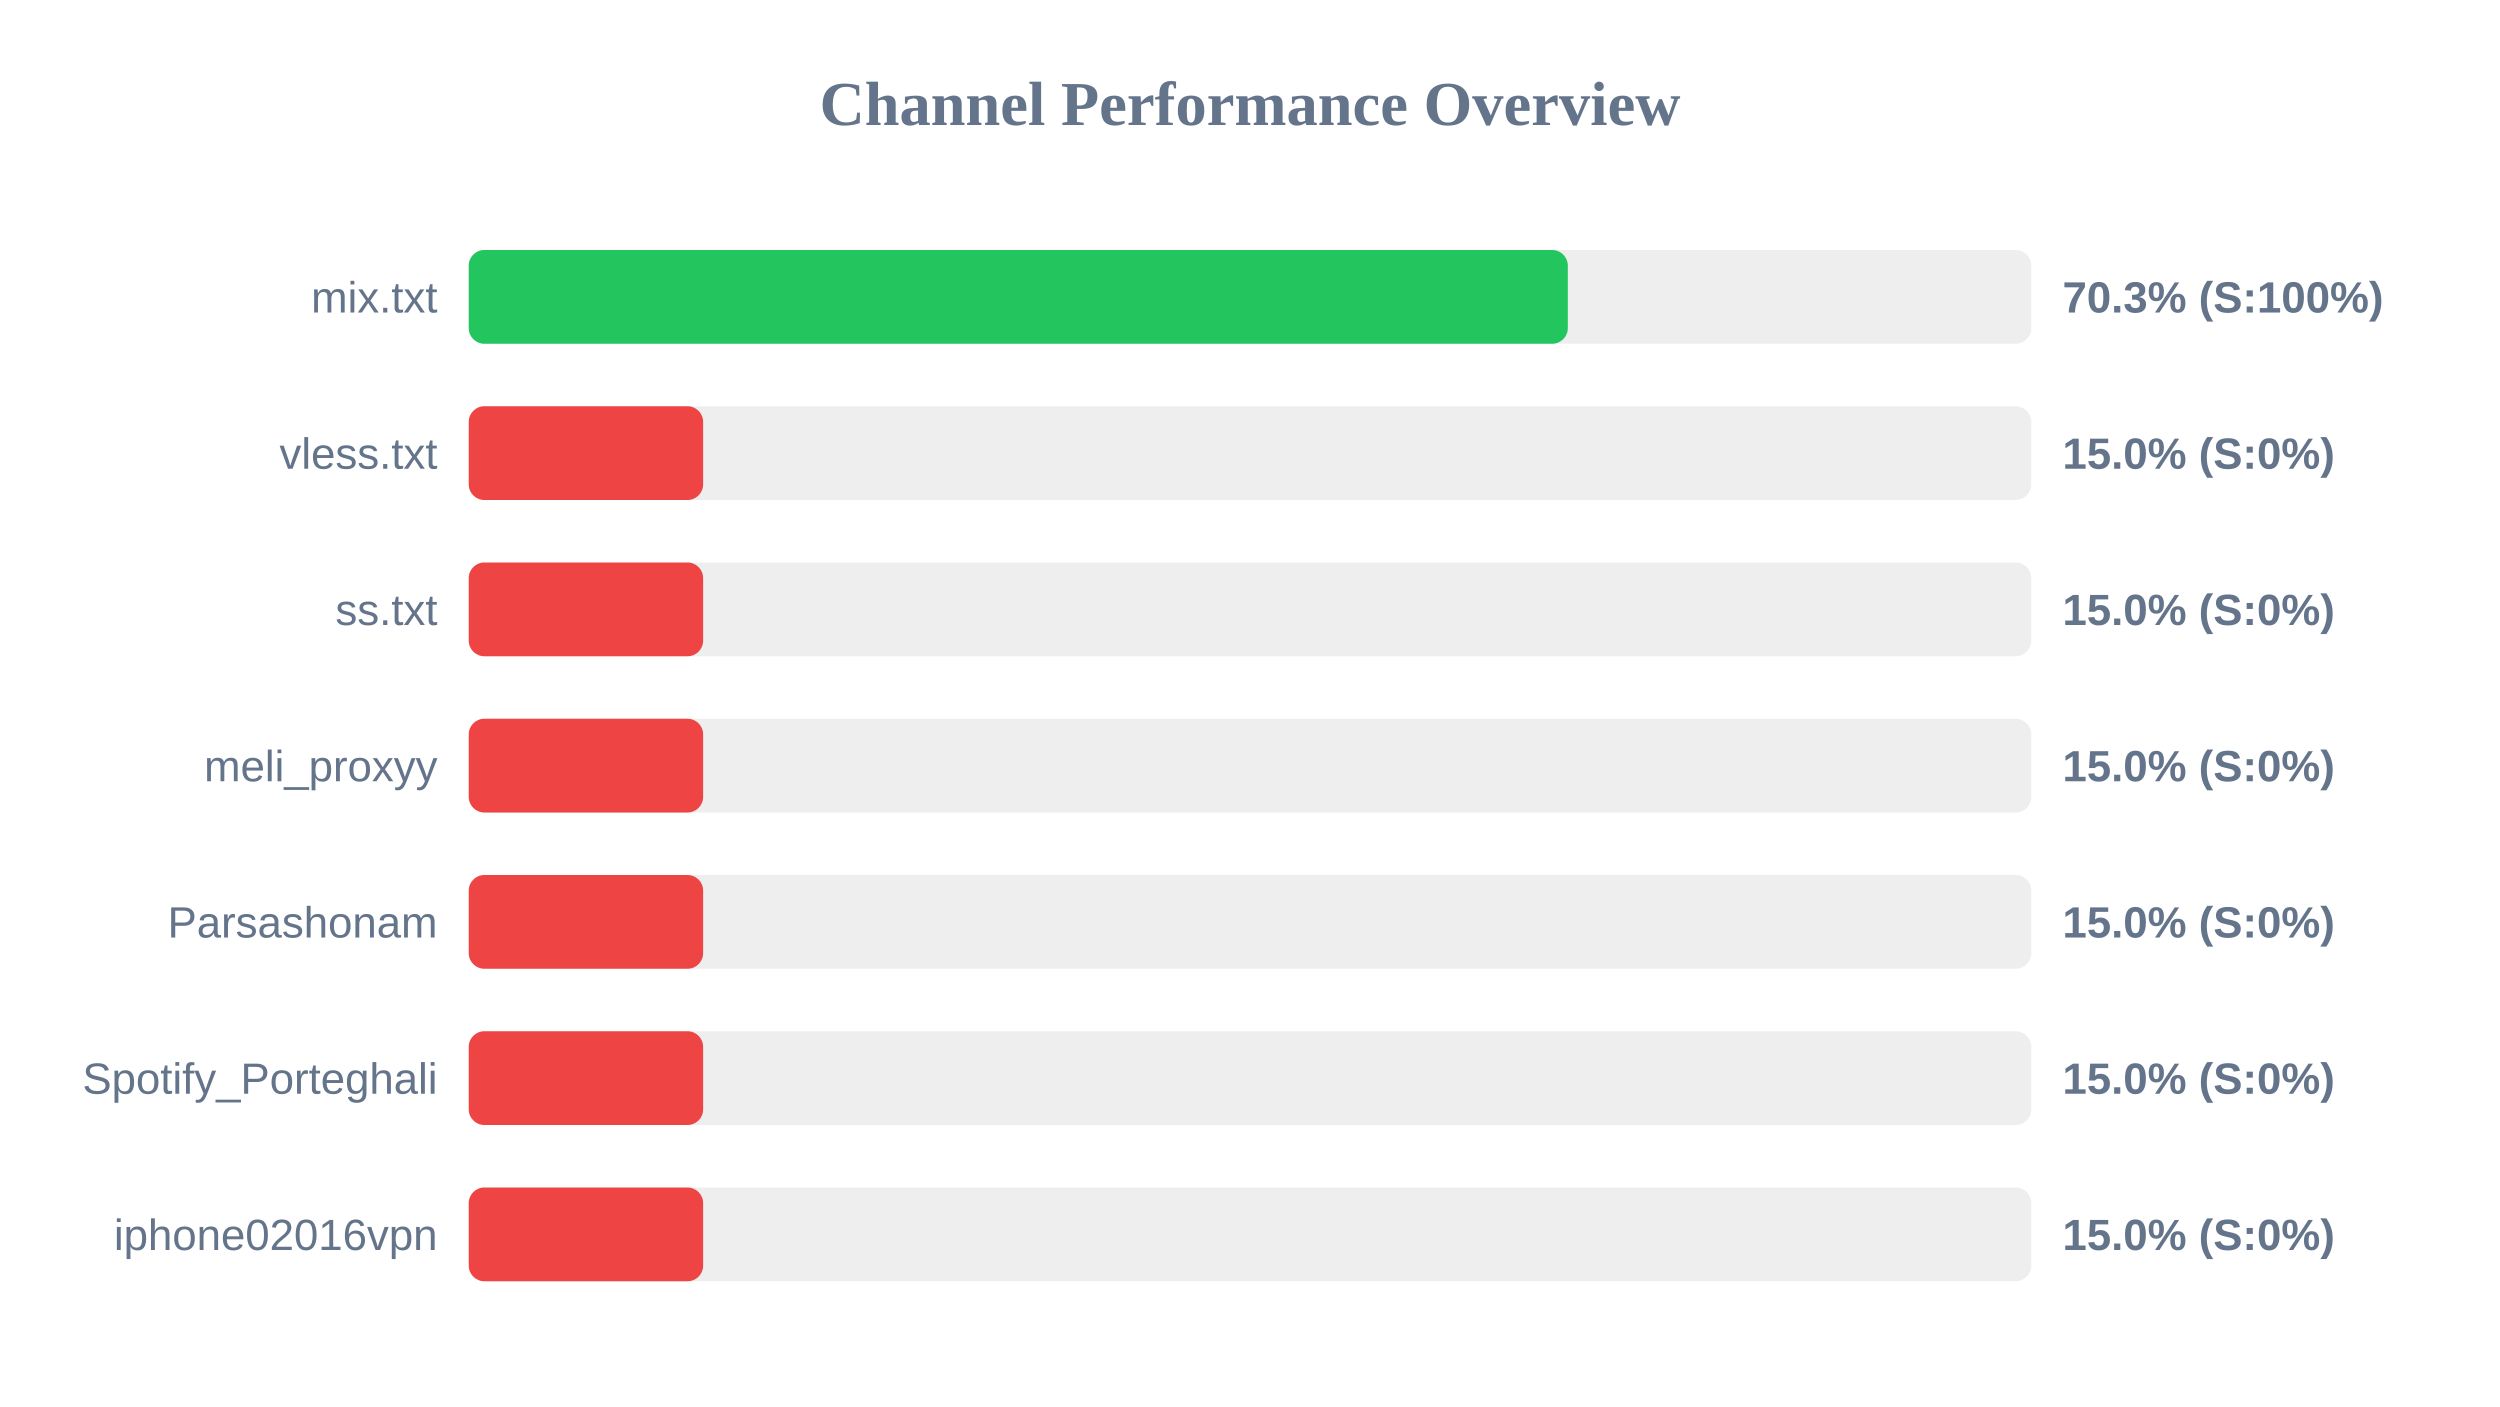
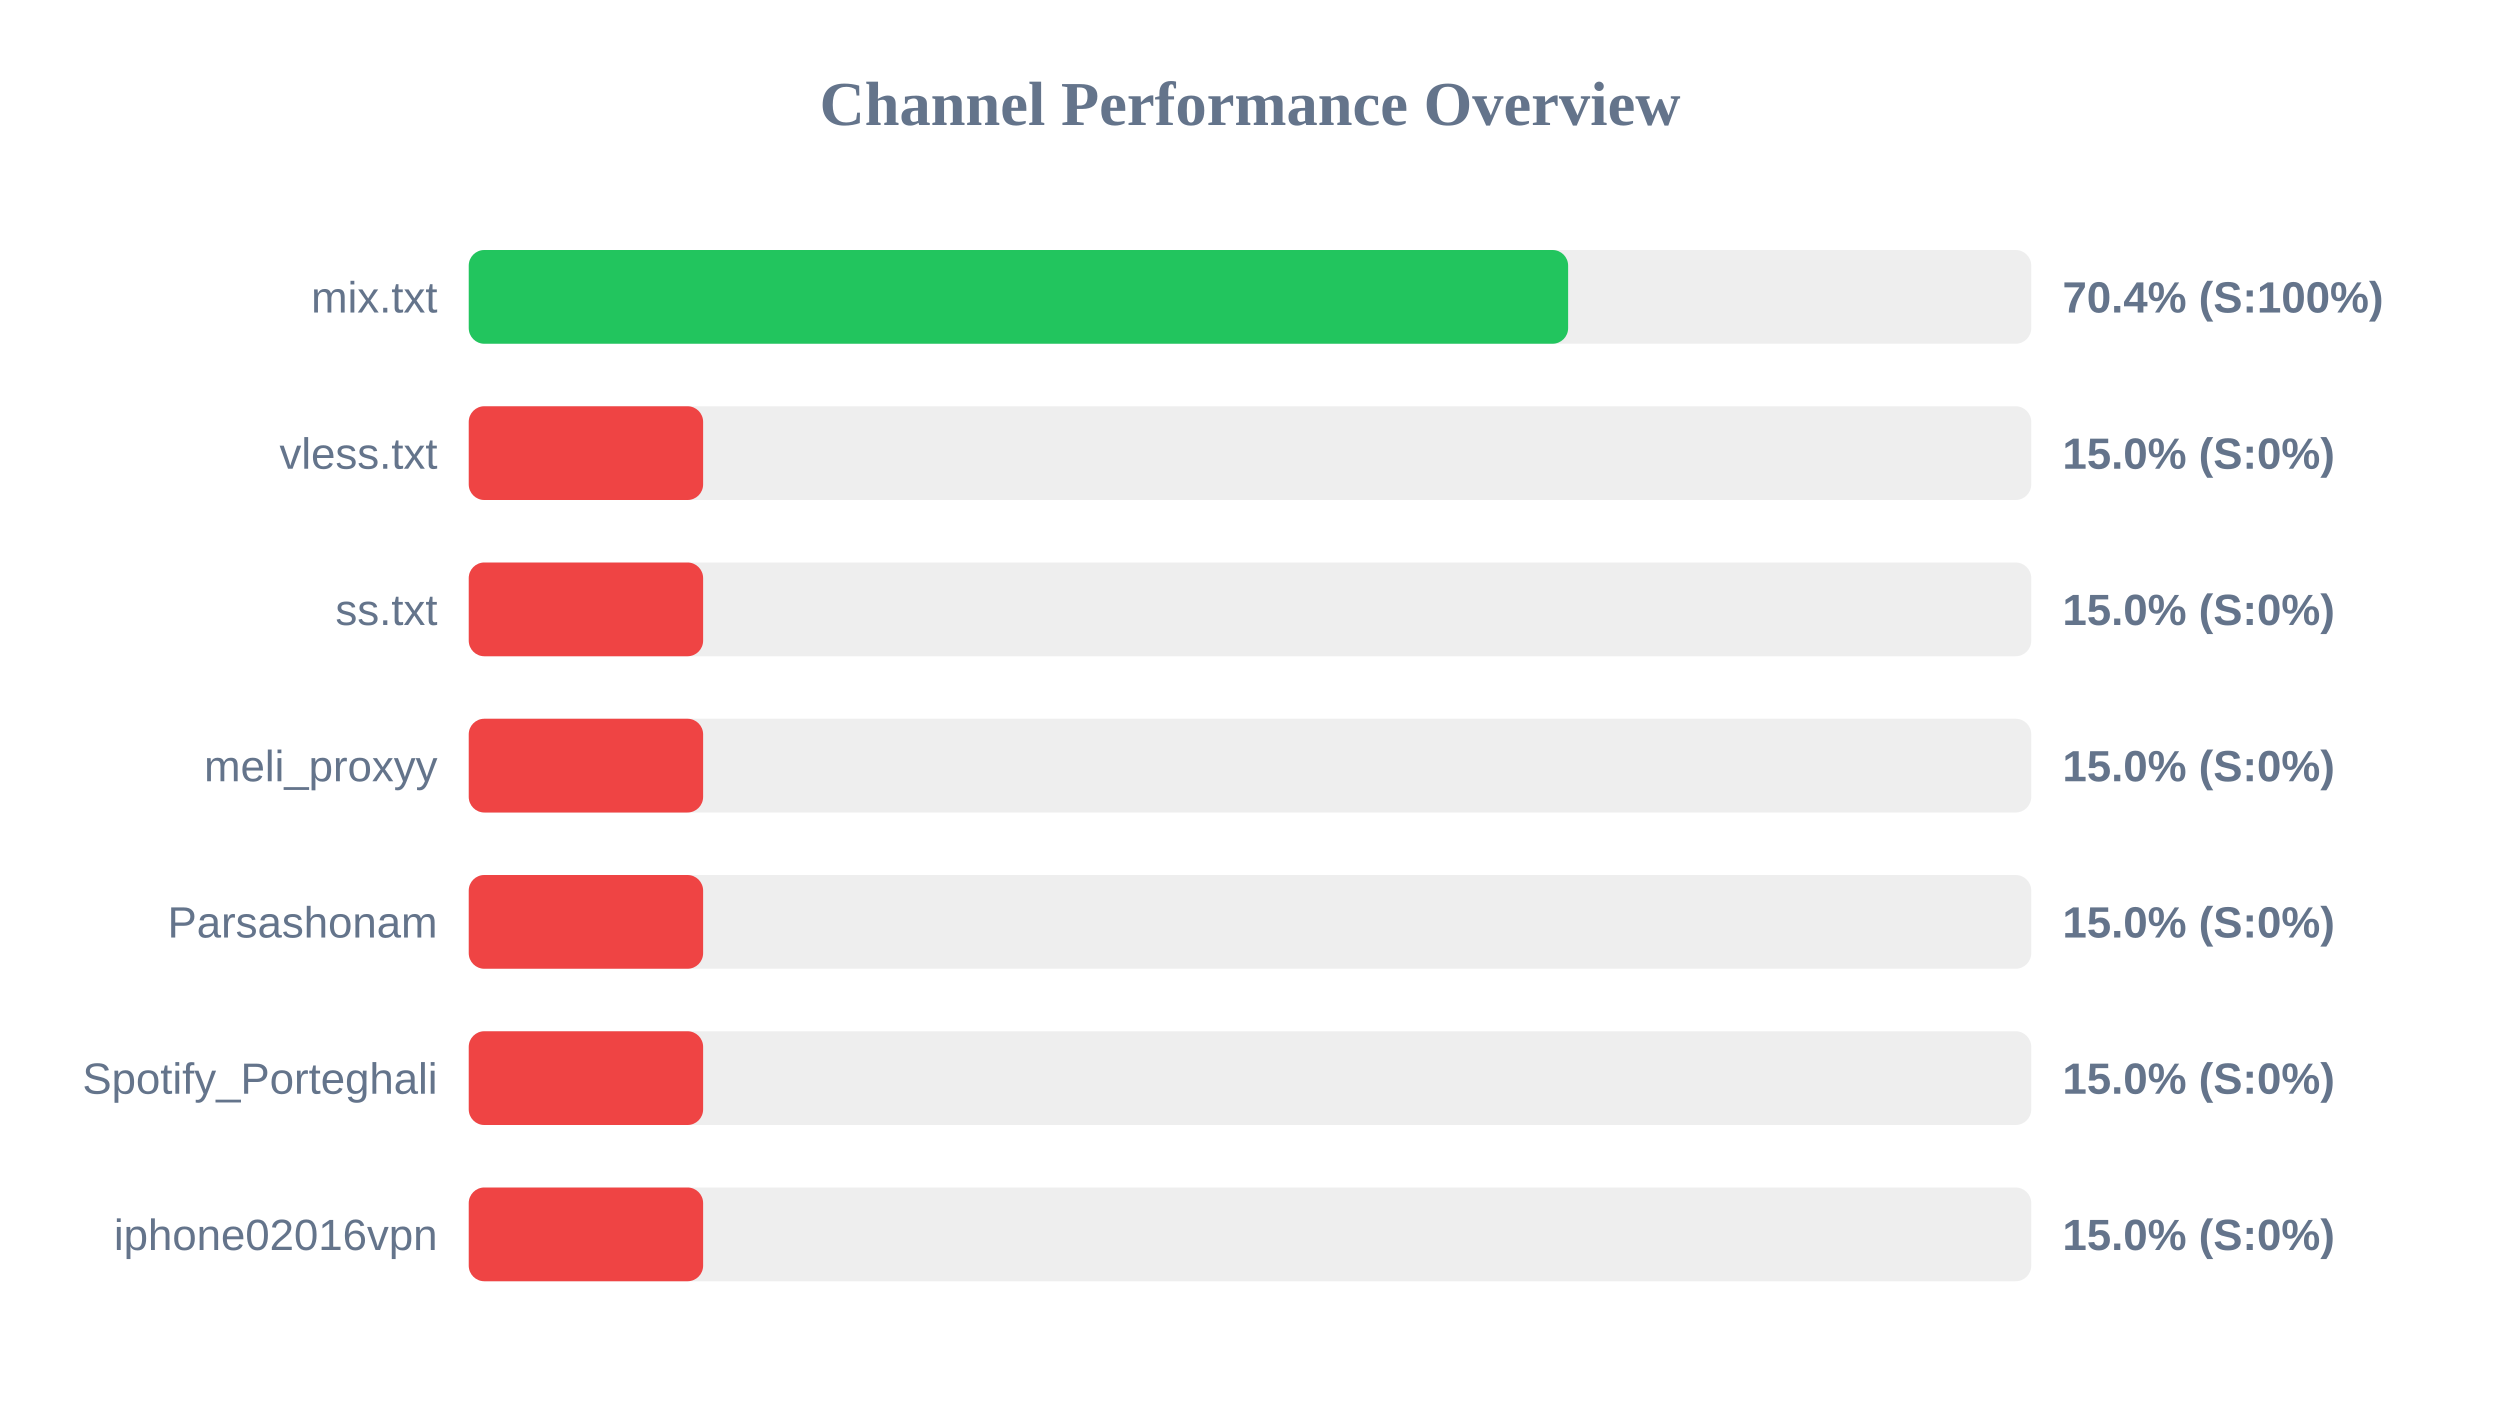
<svg xmlns="http://www.w3.org/2000/svg" width="800" height="450" version="1.1">
  <style>
        .row { font: 14px Arial; fill: #64748b; }
        .score { font: bold 14px Arial; fill: #64748b; }
    </style>
  <text x="400" y="40" text-anchor="middle" font-size="20px" font-weight="bold" fill="#64748b">Channel Performance Overview</text>
  <rect x="150" y="80" width="500" height="30" fill="#eee" rx="5" />
-   <rect x="150" y="80" width="351.7" height="30" fill="#22c55e" rx="5" />
+   <rect x="150" y="80" width="351.8" height="30" fill="#22c55e" rx="5" />
  <text x="140" y="100" text-anchor="end" class="row">mix.txt</text>
-   <text x="660" y="100" text-anchor="start" class="score">70.3% (S:100%)</text>
+   <text x="660" y="100" text-anchor="start" class="score">70.4% (S:100%)</text>
  <rect x="150" y="130" width="500" height="30" fill="#eee" rx="5" />
  <rect x="150" y="130" width="75.0" height="30" fill="#ef4444" rx="5" />
  <text x="140" y="150" text-anchor="end" class="row">vless.txt</text>
  <text x="660" y="150" text-anchor="start" class="score">15.0% (S:0%)</text>
  <rect x="150" y="180" width="500" height="30" fill="#eee" rx="5" />
  <rect x="150" y="180" width="75.0" height="30" fill="#ef4444" rx="5" />
  <text x="140" y="200" text-anchor="end" class="row">ss.txt</text>
  <text x="660" y="200" text-anchor="start" class="score">15.0% (S:0%)</text>
  <rect x="150" y="230" width="500" height="30" fill="#eee" rx="5" />
  <rect x="150" y="230" width="75.0" height="30" fill="#ef4444" rx="5" />
  <text x="140" y="250" text-anchor="end" class="row">meli_proxyy</text>
  <text x="660" y="250" text-anchor="start" class="score">15.0% (S:0%)</text>
  <rect x="150" y="280" width="500" height="30" fill="#eee" rx="5" />
  <rect x="150" y="280" width="75.0" height="30" fill="#ef4444" rx="5" />
  <text x="140" y="300" text-anchor="end" class="row">Parsashonam</text>
  <text x="660" y="300" text-anchor="start" class="score">15.0% (S:0%)</text>
  <rect x="150" y="330" width="500" height="30" fill="#eee" rx="5" />
  <rect x="150" y="330" width="75.0" height="30" fill="#ef4444" rx="5" />
  <text x="140" y="350" text-anchor="end" class="row">Spotify_Porteghali</text>
  <text x="660" y="350" text-anchor="start" class="score">15.0% (S:0%)</text>
  <rect x="150" y="380" width="500" height="30" fill="#eee" rx="5" />
  <rect x="150" y="380" width="75.0" height="30" fill="#ef4444" rx="5" />
  <text x="140" y="400" text-anchor="end" class="row">iphone02016vpn</text>
  <text x="660" y="400" text-anchor="start" class="score">15.0% (S:0%)</text>
</svg>
